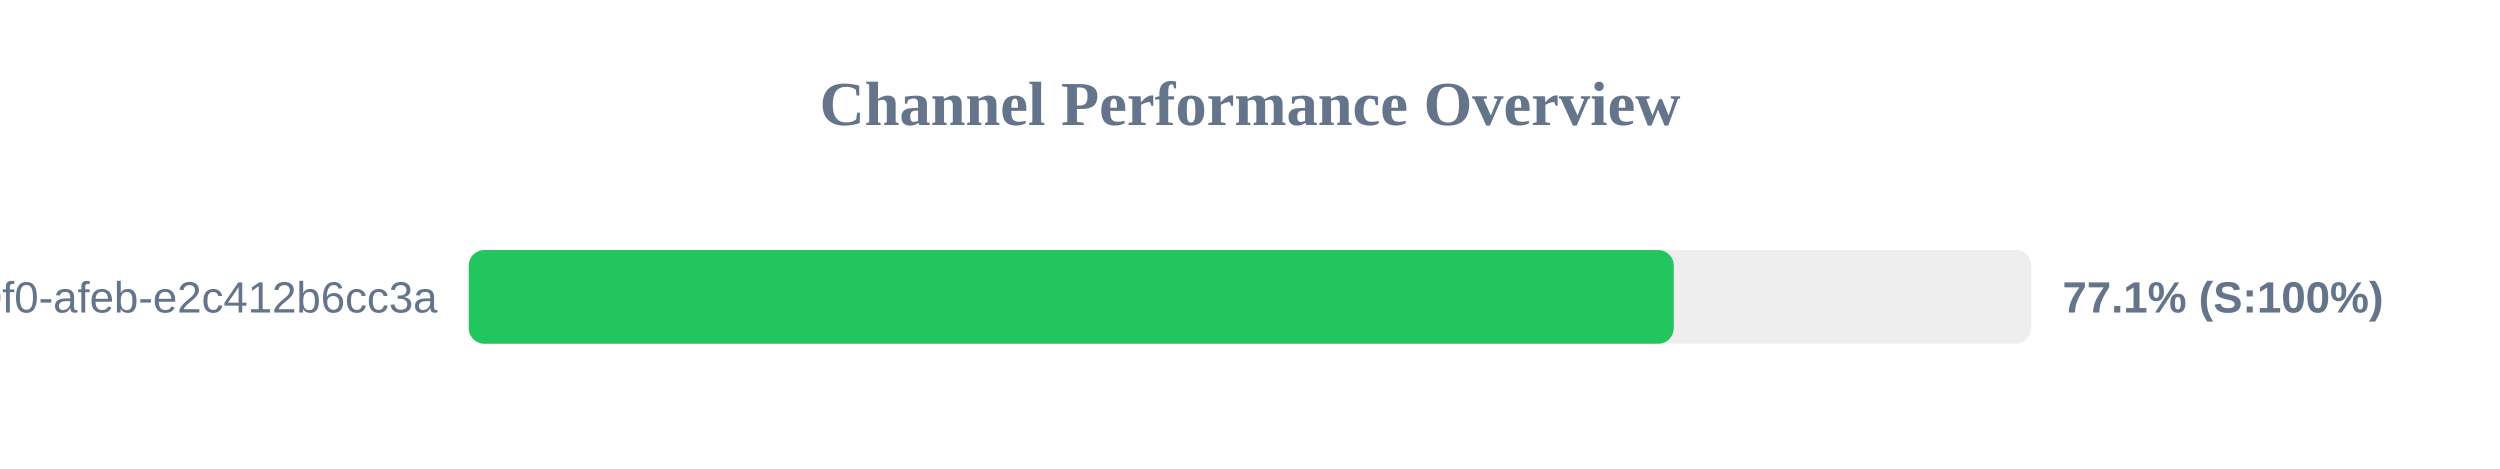
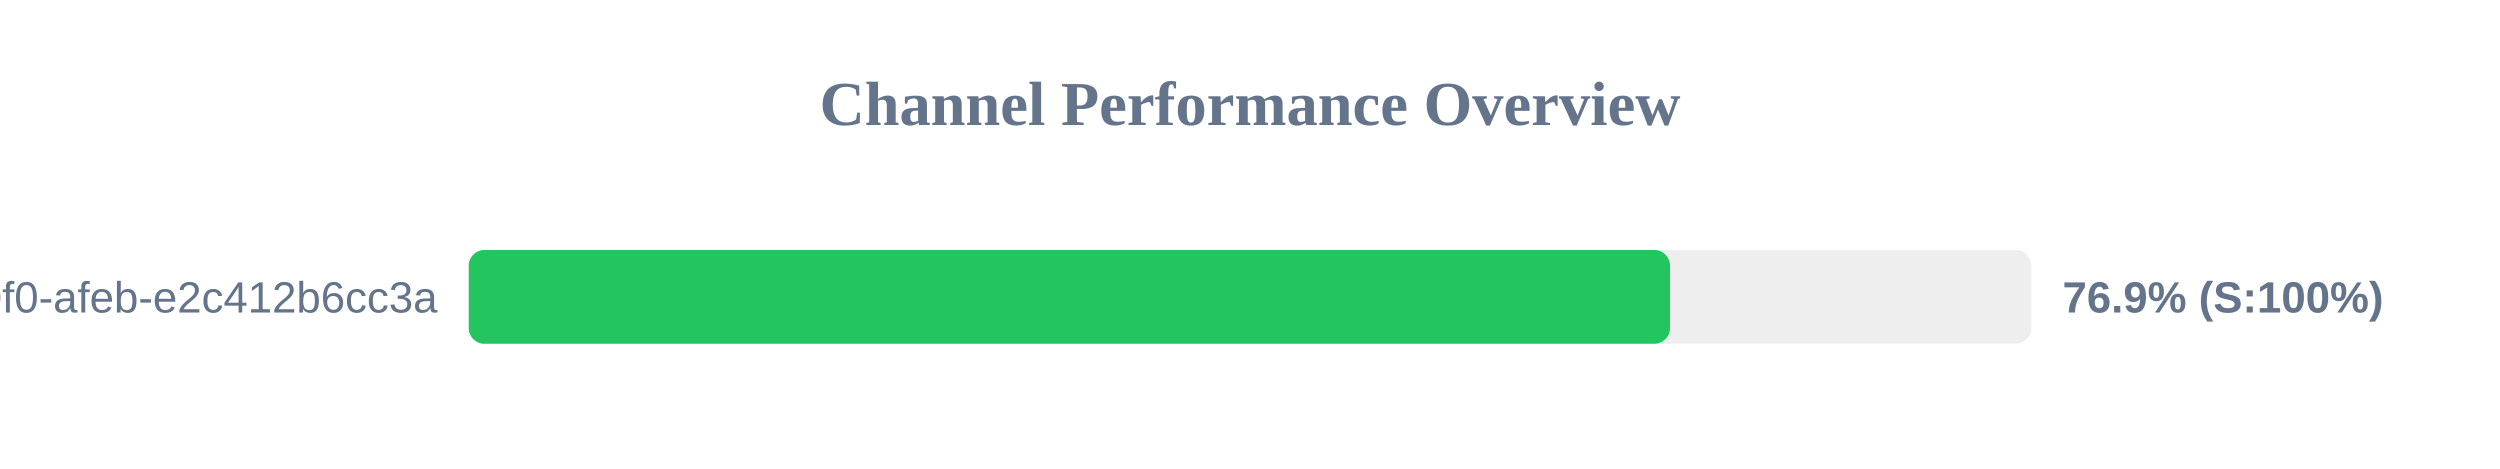
<svg xmlns="http://www.w3.org/2000/svg" width="800" height="150" version="1.1">
  <style>
        .row { font: 14px Arial; fill: #64748b; }
        .score { font: bold 14px Arial; fill: #64748b; }
    </style>
  <text x="400" y="40" text-anchor="middle" font-size="20px" font-weight="bold" fill="#64748b">Channel Performance Overview</text>
  <rect x="150" y="80" width="500" height="30" fill="#eee" rx="5" />
-   <rect x="150" y="80" width="385.6" height="30" fill="#22c55e" rx="5" />
+   <rect x="150" y="80" width="384.4" height="30" fill="#22c55e" rx="5" />
  <text x="140" y="100" text-anchor="end" class="row">?uuid=c6e02cd8-ce11-40f0-afeb-e2c412b6cc3a</text>
-   <text x="660" y="100" text-anchor="start" class="score">77.1% (S:100%)</text>
+   <text x="660" y="100" text-anchor="start" class="score">76.9% (S:100%)</text>
</svg>
